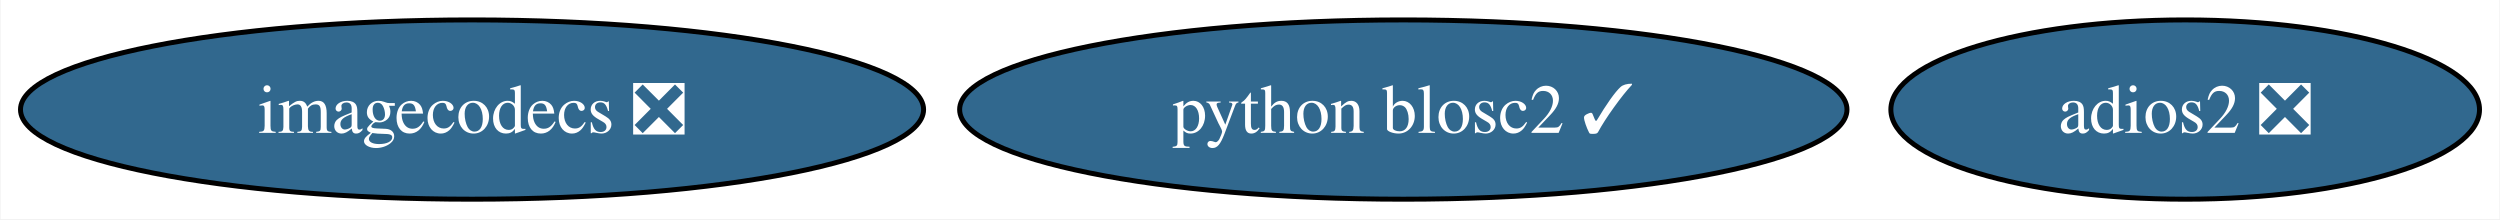
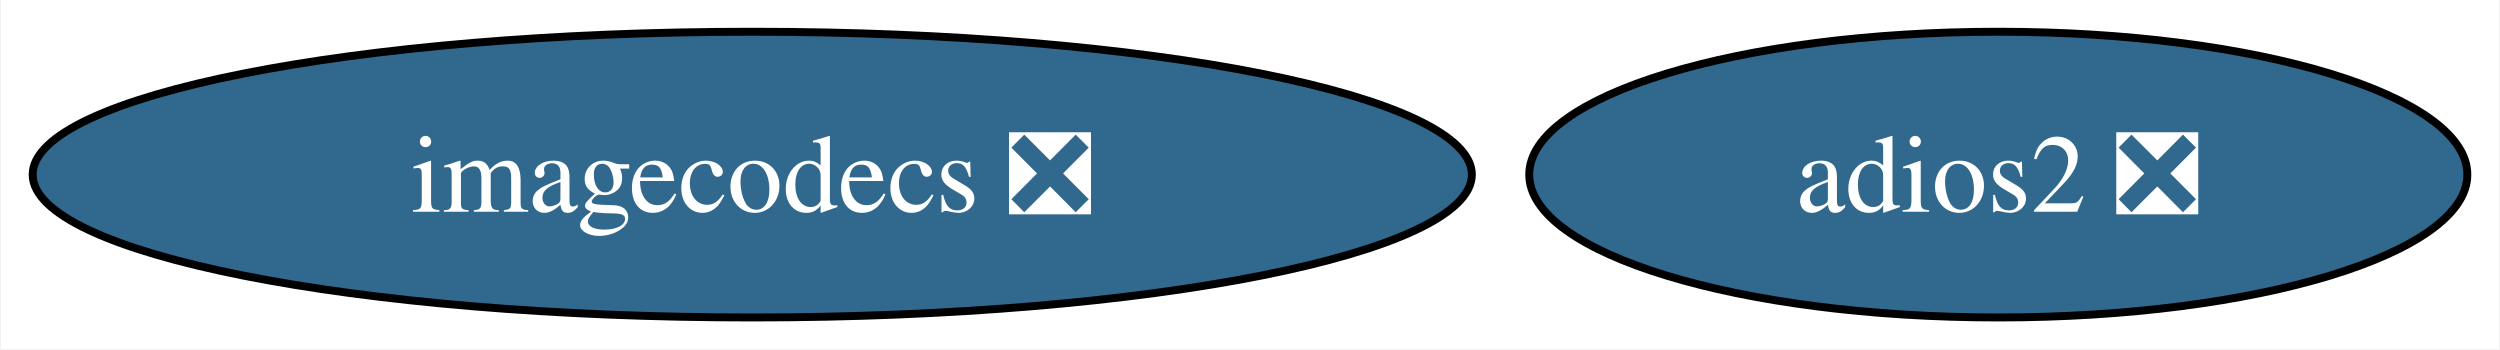
- <svg xmlns="http://www.w3.org/2000/svg" xmlns:xlink="http://www.w3.org/1999/xlink" width="502pt" height="44pt" viewBox="0.00 0.00 501.77 44.00">
+ <svg xmlns="http://www.w3.org/2000/svg" xmlns:xlink="http://www.w3.org/1999/xlink" width="315pt" height="44pt" viewBox="0.00 0.00 314.77 44.00">
  <g id="graph0" class="graph" transform="scale(1 1) rotate(0) translate(4 40)">
-     <polygon fill="white" stroke="none" points="-4,4 -4,-40 497.77,-40 497.77,4 -4,4" />
+     <polygon fill="white" stroke="none" points="-4,4 -4,-40 310.77,-40 310.77,4 -4,4" />
    <g id="node1" class="node">
      <g id="a_node1">
        <a xlink:href="https://github.com/conda-forge/adios2-feedstock/pull/108" xlink:title="adios2 ❎">
-           <ellipse fill="#31688e" stroke="black" cx="434.67" cy="-18" rx="59.1" ry="18" />
-           <text text-anchor="middle" x="434.67" y="-13.32" font-family="Times,serif" font-size="14.00" fill="white">adios2 ❎</text>
+           <ellipse fill="#31688e" stroke="black" cx="247.67" cy="-18" rx="59.1" ry="18" />
+           <text text-anchor="middle" x="247.67" y="-13.32" font-family="Times,serif" font-size="14.00" fill="white">adios2 ❎</text>
        </a>
      </g>
    </g>
    <g id="node2" class="node">
      <g id="a_node2">
        <a xlink:href="https://github.com/conda-forge/imagecodecs-feedstock/pull/126" xlink:title="imagecodecs ❎">
          <ellipse fill="#31688e" stroke="black" cx="90.67" cy="-18" rx="90.67" ry="18" />
          <text text-anchor="middle" x="90.67" y="-13.32" font-family="Times,serif" font-size="14.00" fill="white">imagecodecs ❎</text>
        </a>
      </g>
    </g>
-     <g id="node3" class="node">
-       <g id="a_node3">
-         <a xlink:href="https://github.com/conda-forge/python-blosc2-feedstock/pull/22" xlink:title="python blosc2 ✓">
-           <ellipse fill="#31688e" stroke="black" cx="277.67" cy="-18" rx="89.09" ry="18" />
-           <text text-anchor="middle" x="277.67" y="-13.32" font-family="Times,serif" font-size="14.00" fill="white">python blosc2 ✓</text>
-         </a>
-       </g>
-     </g>
  </g>
</svg>
